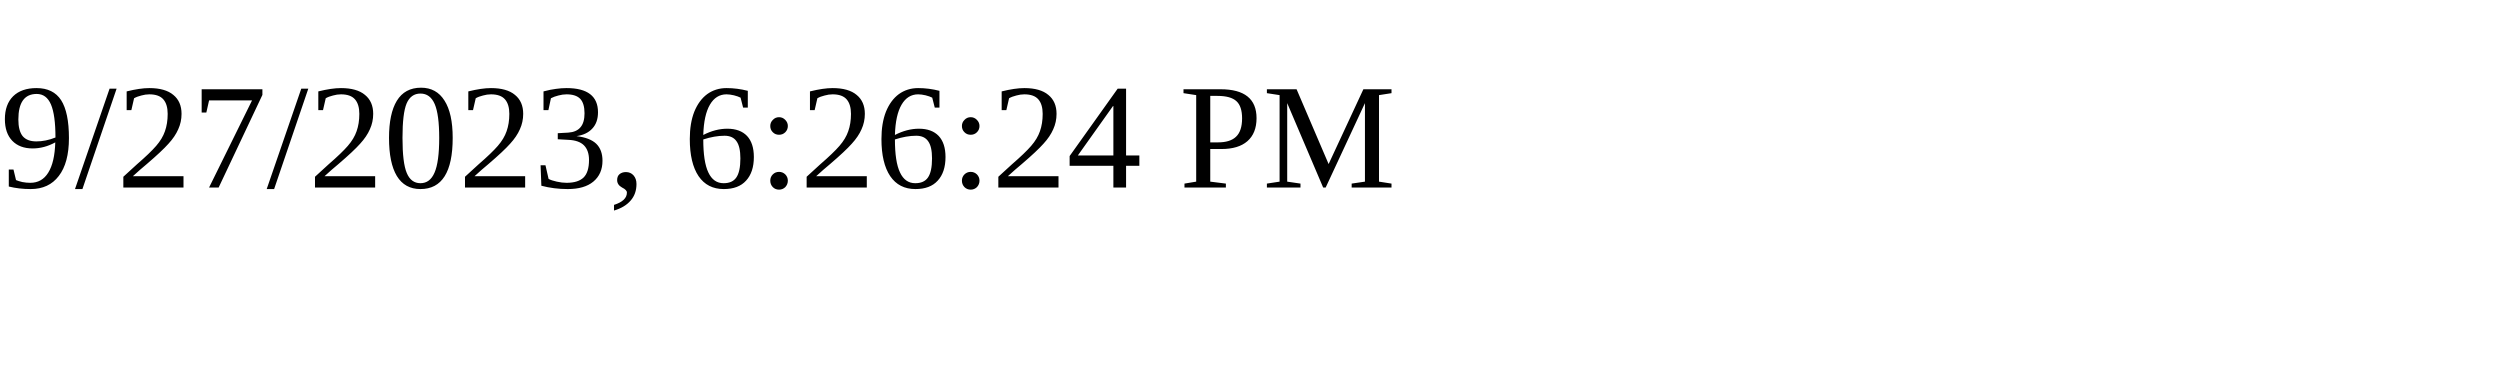
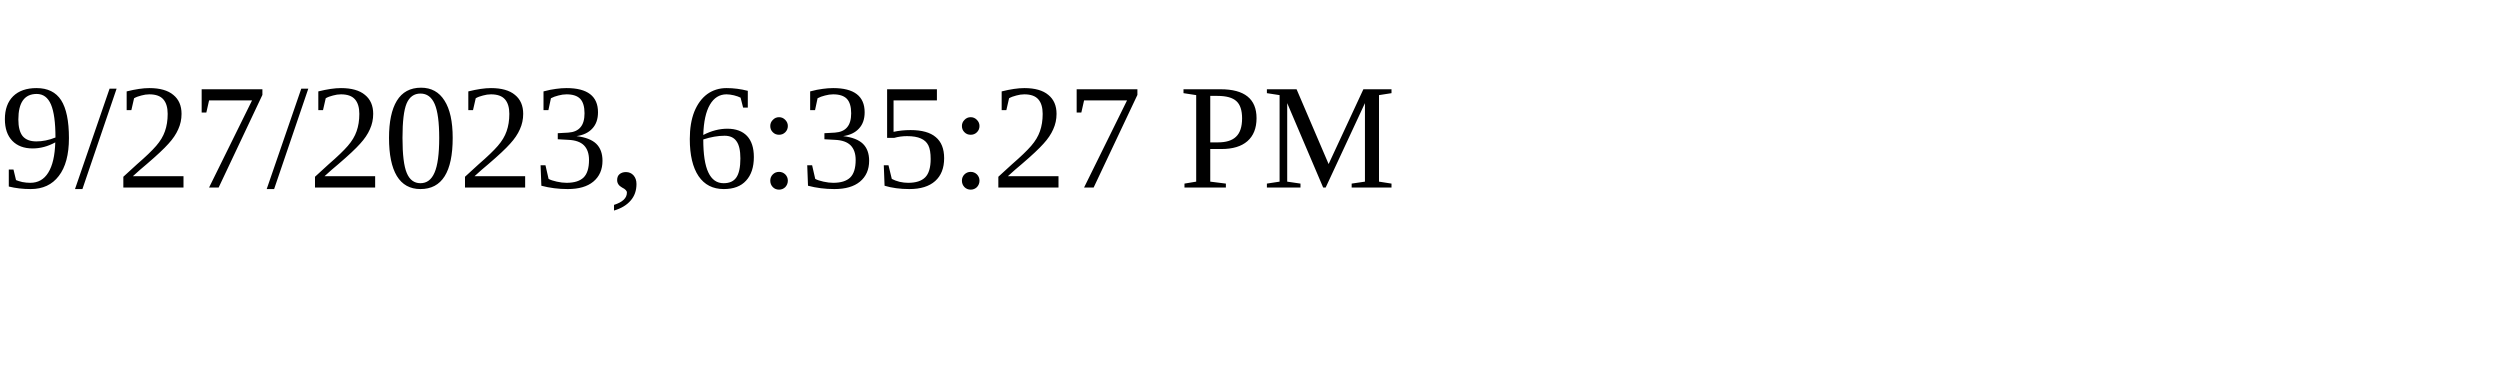
<svg xmlns="http://www.w3.org/2000/svg" height="30" width="200">
-   <text x="0" y="15">9/27/2023, 6:26:24 PM</text>
+   <text x="0" y="15">9/27/2023, 6:35:27 PM</text>
</svg>
